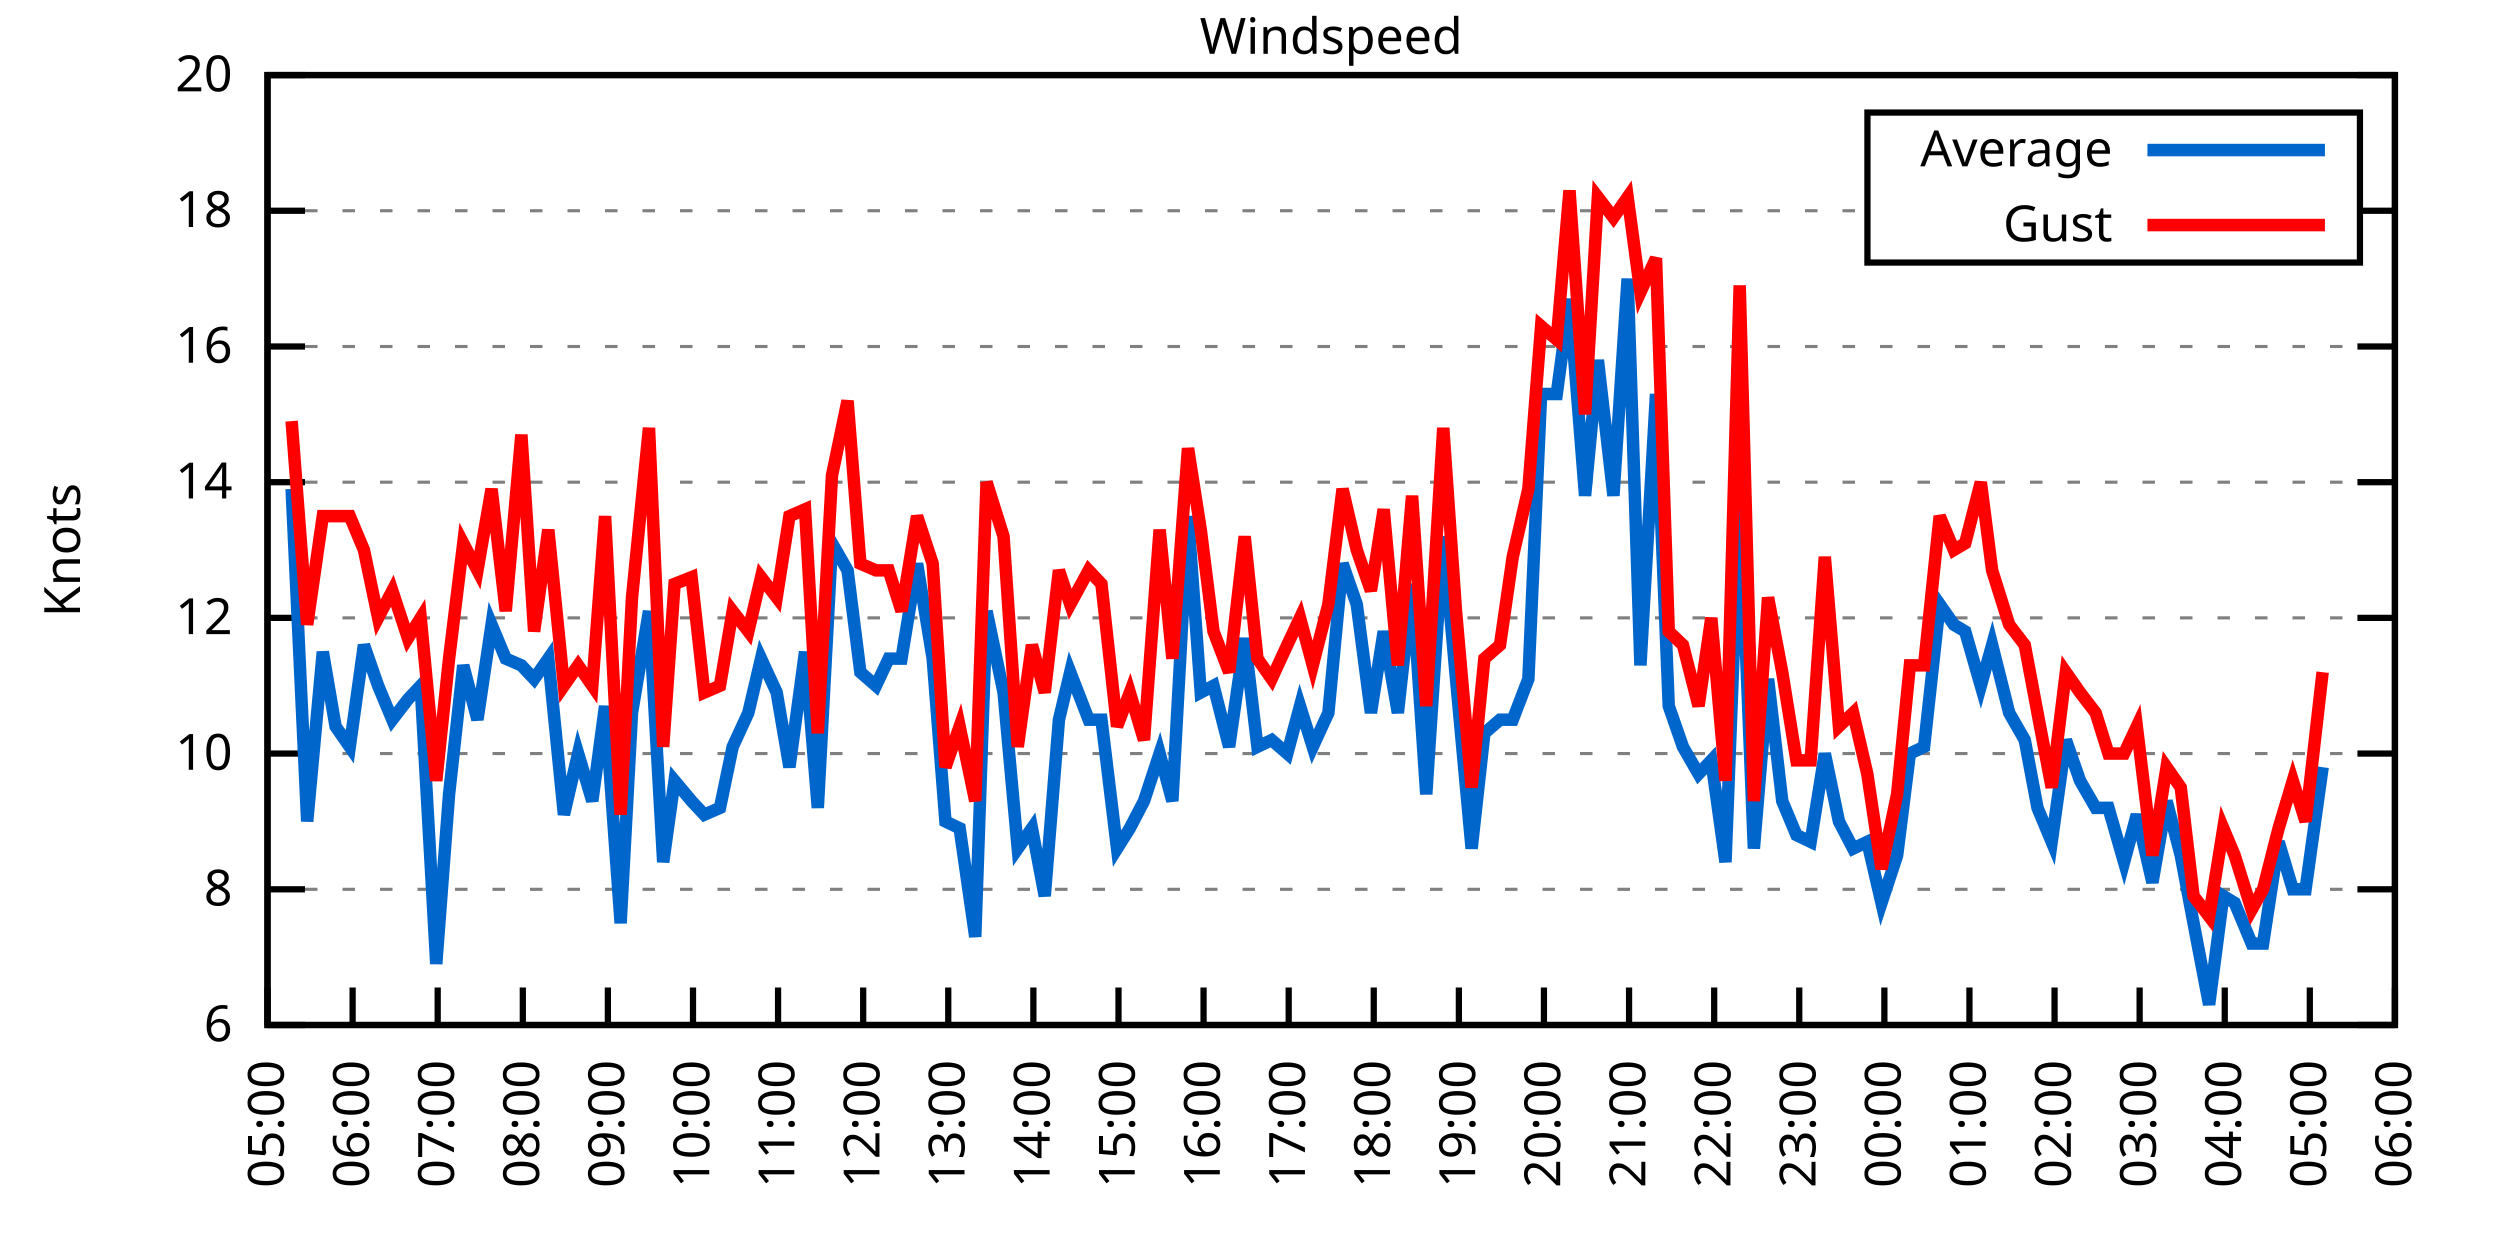
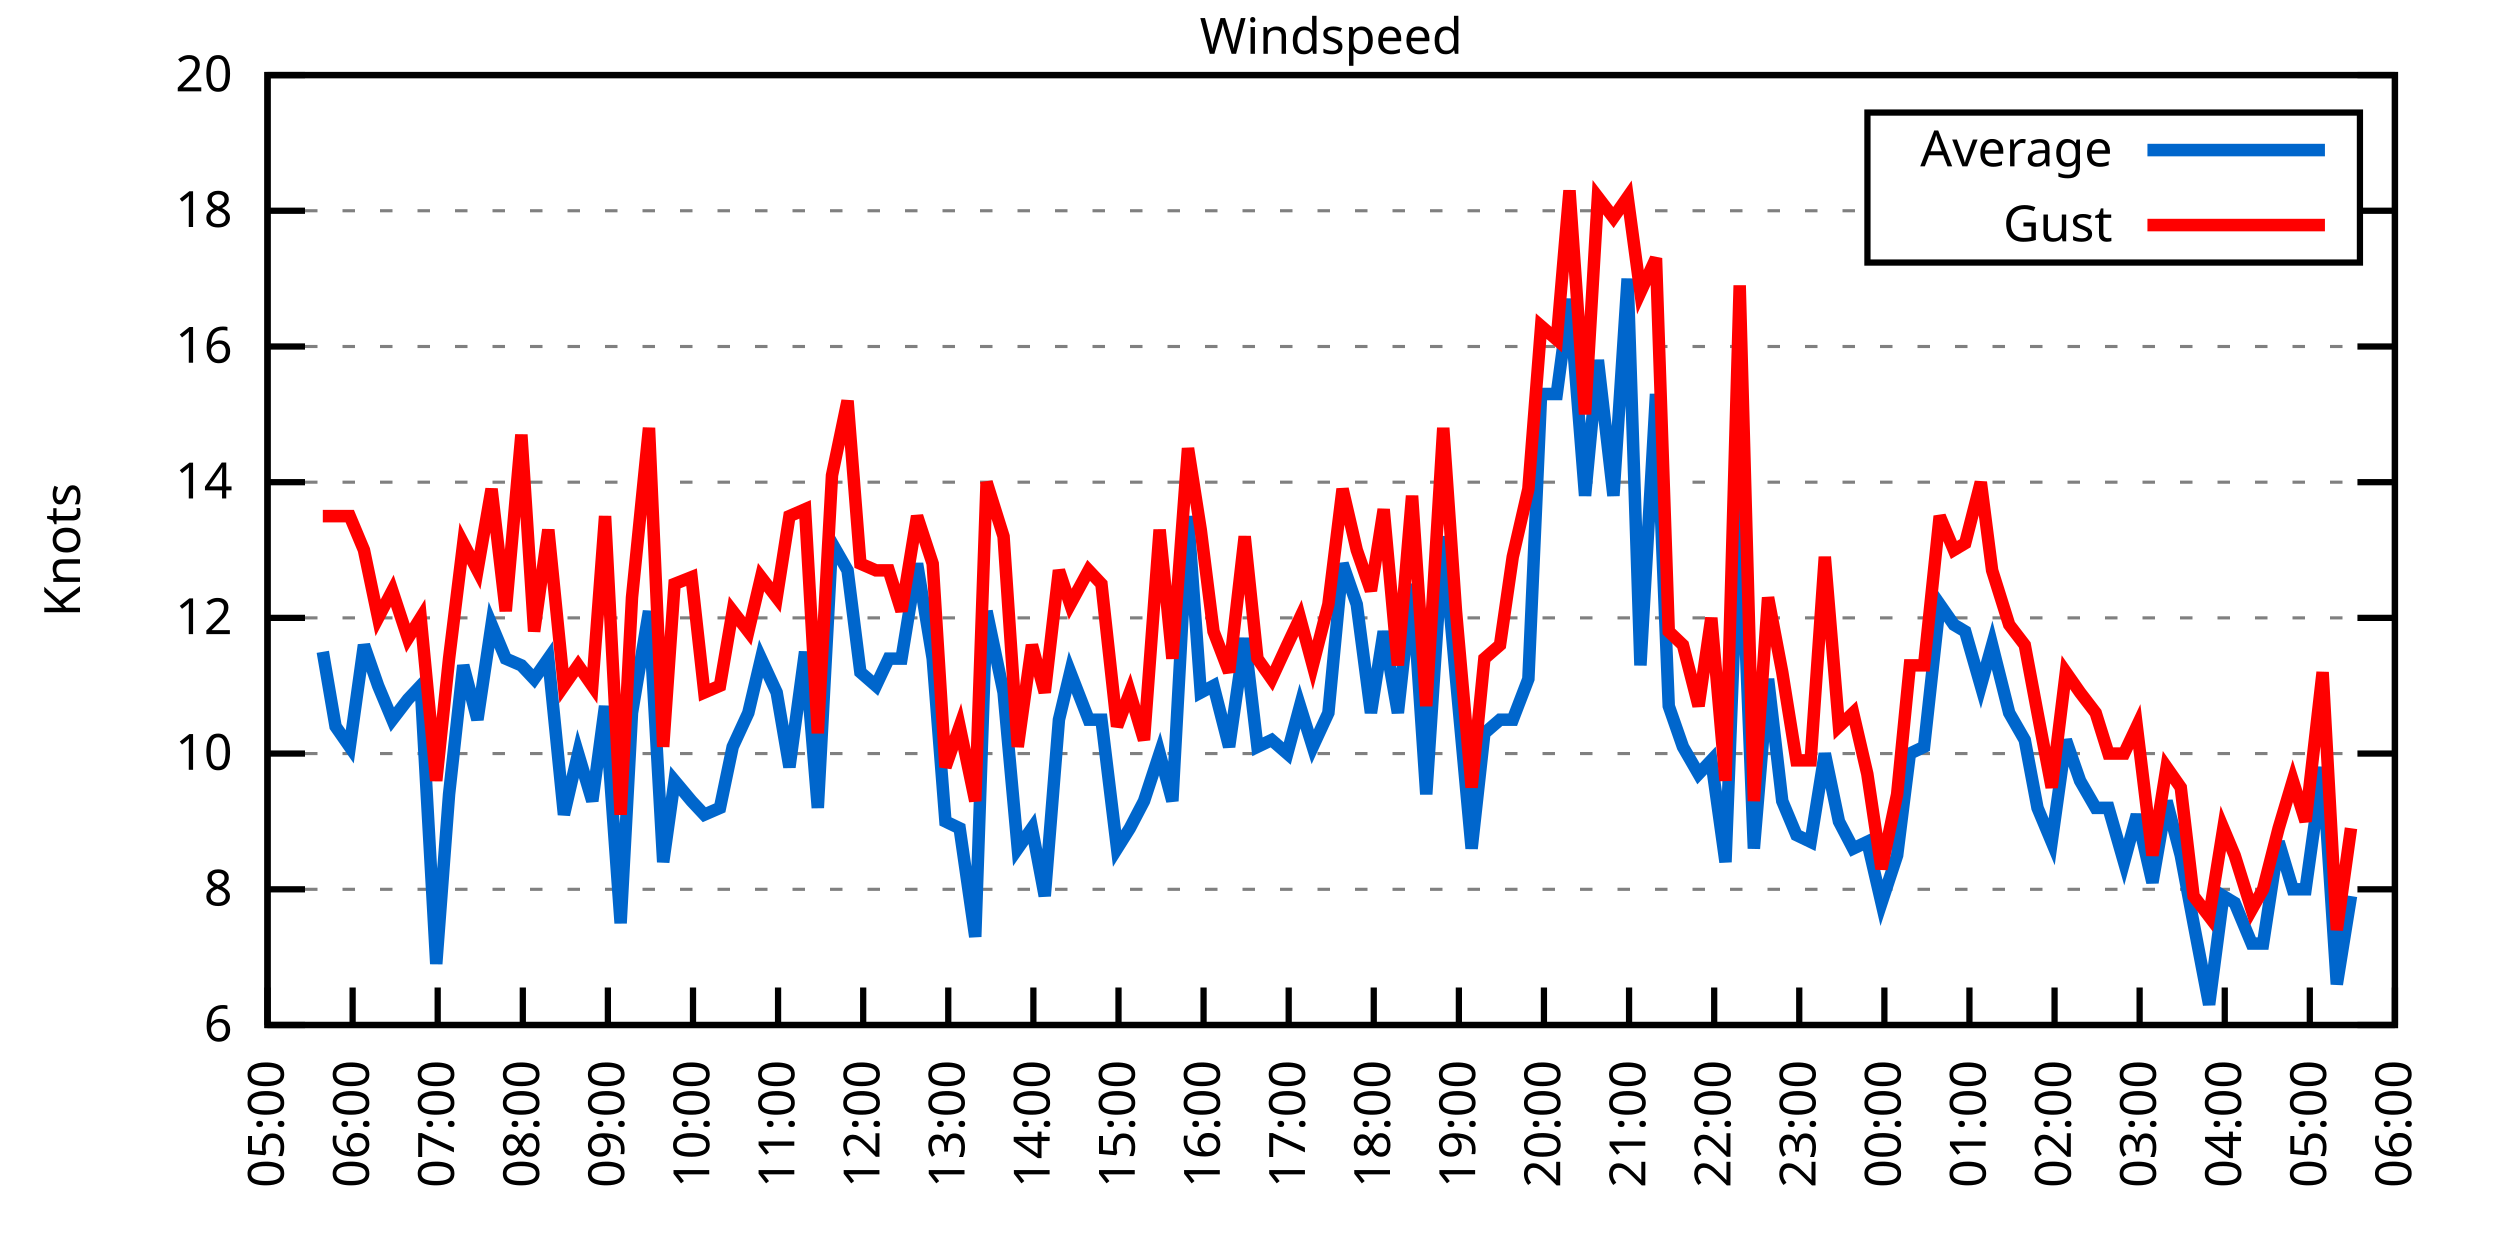
<svg xmlns="http://www.w3.org/2000/svg" xmlns:xlink="http://www.w3.org/1999/xlink" width="400" height="200" viewBox="0 0 400 200">
  <g id="gnuplot_canvas">
    <rect x="0" y="0" width="400" height="200" fill="none" />
    <defs>
      <circle id="gpDot" r="0.5" stroke-width="0.5" stroke="currentColor" />
      <path id="gpPt0" stroke-width="0.333" stroke="currentColor" d="M-1,0 h2 M0,-1 v2" />
      <path id="gpPt1" stroke-width="0.333" stroke="currentColor" d="M-1,-1 L1,1 M1,-1 L-1,1" />
      <path id="gpPt2" stroke-width="0.333" stroke="currentColor" d="M-1,0 L1,0 M0,-1 L0,1 M-1,-1 L1,1 M-1,1 L1,-1" />
      <rect id="gpPt3" stroke-width="0.333" stroke="currentColor" x="-1" y="-1" width="2" height="2" />
      <rect id="gpPt4" stroke-width="0.333" stroke="currentColor" fill="currentColor" x="-1" y="-1" width="2" height="2" />
      <circle id="gpPt5" stroke-width="0.333" stroke="currentColor" cx="0" cy="0" r="1" />
      <use xlink:href="#gpPt5" id="gpPt6" fill="currentColor" stroke="none" />
      <path id="gpPt7" stroke-width="0.333" stroke="currentColor" d="M0,-1.33 L-1.33,0.67 L1.33,0.67 z" />
      <use xlink:href="#gpPt7" id="gpPt8" fill="currentColor" stroke="none" />
      <use xlink:href="#gpPt7" id="gpPt9" stroke="currentColor" transform="rotate(180)" />
      <use xlink:href="#gpPt9" id="gpPt10" fill="currentColor" stroke="none" />
      <use xlink:href="#gpPt3" id="gpPt11" stroke="currentColor" transform="rotate(45)" />
      <use xlink:href="#gpPt11" id="gpPt12" fill="currentColor" stroke="none" />
      <path id="gpPt13" stroke-width="0.333" stroke="currentColor" d="M0,1.330 L1.265,0.411 L0.782,-1.067 L-0.782,-1.076 L-1.265,0.411 z" />
      <use xlink:href="#gpPt13" id="gpPt14" fill="currentColor" stroke="none" />
      <filter id="textbox" filterUnits="objectBoundingBox" x="0" y="0" height="1" width="1">
        <feFlood flood-color="white" flood-opacity="1" result="bgnd" />
        <feComposite in="SourceGraphic" in2="bgnd" operator="atop" />
      </filter>
      <filter id="greybox" filterUnits="objectBoundingBox" x="0" y="0" height="1" width="1">
        <feFlood flood-color="lightgrey" flood-opacity="1" result="grey" />
        <feComposite in="SourceGraphic" in2="grey" operator="atop" />
      </filter>
    </defs>
    <g fill="none" color="white" stroke="currentColor" stroke-width="1.00" stroke-linecap="butt" stroke-linejoin="miter">
</g>
    <g fill="none" color="black" stroke="currentColor" stroke-width="1.00" stroke-linecap="butt" stroke-linejoin="miter">
      <g stroke="none" shape-rendering="crispEdges">
        <polygon fill="rgb(255, 255, 255)" points="42.80,164.00 383.18,164.00 383.18,12.02 42.80,12.02 " />
      </g>
    </g>
    <g fill="none" color="black" stroke="currentColor" stroke-width="1.00" stroke-linecap="butt" stroke-linejoin="miter">
</g>
    <g fill="none" color="black" stroke="black" stroke-width="0.50" stroke-linecap="butt" stroke-linejoin="miter">
</g>
    <g fill="none" color="gray" stroke="currentColor" stroke-width="0.50" stroke-linecap="butt" stroke-linejoin="miter">
      <path stroke="gray" stroke-dasharray="2,4" class="gridline" d="M42.80,164.00 L383.19,164.00  " />
    </g>
    <g fill="none" color="gray" stroke="gray" stroke-width="1.00" stroke-linecap="butt" stroke-linejoin="miter">
</g>
    <g fill="none" color="black" stroke="currentColor" stroke-width="1.00" stroke-linecap="butt" stroke-linejoin="miter">
      <path stroke="black" d="M42.80,164.00 L48.80,164.00 M383.19,164.00 L377.19,164.00  " />
      <g transform="translate(37.20,166.60)" stroke="none" fill="black" font-family="Sans" font-size="8.00" text-anchor="end">
        <text>
          <tspan font-family="Sans"> 6</tspan>
        </text>
      </g>
    </g>
    <g fill="none" color="black" stroke="currentColor" stroke-width="1.00" stroke-linecap="butt" stroke-linejoin="miter">
</g>
    <g fill="none" color="black" stroke="black" stroke-width="0.50" stroke-linecap="butt" stroke-linejoin="miter">
</g>
    <g fill="none" color="gray" stroke="currentColor" stroke-width="0.50" stroke-linecap="butt" stroke-linejoin="miter">
      <path stroke="gray" stroke-dasharray="2,4" class="gridline" d="M42.80,142.29 L383.19,142.29  " />
    </g>
    <g fill="none" color="gray" stroke="gray" stroke-width="1.00" stroke-linecap="butt" stroke-linejoin="miter">
</g>
    <g fill="none" color="black" stroke="currentColor" stroke-width="1.00" stroke-linecap="butt" stroke-linejoin="miter">
      <path stroke="black" d="M42.80,142.29 L48.80,142.29 M383.19,142.29 L377.19,142.29  " />
      <g transform="translate(37.20,144.89)" stroke="none" fill="black" font-family="Sans" font-size="8.00" text-anchor="end">
        <text>
          <tspan font-family="Sans"> 8</tspan>
        </text>
      </g>
    </g>
    <g fill="none" color="black" stroke="currentColor" stroke-width="1.00" stroke-linecap="butt" stroke-linejoin="miter">
</g>
    <g fill="none" color="black" stroke="black" stroke-width="0.50" stroke-linecap="butt" stroke-linejoin="miter">
</g>
    <g fill="none" color="gray" stroke="currentColor" stroke-width="0.50" stroke-linecap="butt" stroke-linejoin="miter">
      <path stroke="gray" stroke-dasharray="2,4" class="gridline" d="M42.80,120.57 L383.19,120.57  " />
    </g>
    <g fill="none" color="gray" stroke="gray" stroke-width="1.00" stroke-linecap="butt" stroke-linejoin="miter">
</g>
    <g fill="none" color="black" stroke="currentColor" stroke-width="1.00" stroke-linecap="butt" stroke-linejoin="miter">
      <path stroke="black" d="M42.80,120.57 L48.80,120.57 M383.19,120.57 L377.19,120.57  " />
      <g transform="translate(37.20,123.17)" stroke="none" fill="black" font-family="Sans" font-size="8.00" text-anchor="end">
        <text>
          <tspan font-family="Sans"> 10</tspan>
        </text>
      </g>
    </g>
    <g fill="none" color="black" stroke="currentColor" stroke-width="1.00" stroke-linecap="butt" stroke-linejoin="miter">
</g>
    <g fill="none" color="black" stroke="black" stroke-width="0.50" stroke-linecap="butt" stroke-linejoin="miter">
</g>
    <g fill="none" color="gray" stroke="currentColor" stroke-width="0.50" stroke-linecap="butt" stroke-linejoin="miter">
      <path stroke="gray" stroke-dasharray="2,4" class="gridline" d="M42.80,98.86 L383.19,98.86  " />
    </g>
    <g fill="none" color="gray" stroke="gray" stroke-width="1.00" stroke-linecap="butt" stroke-linejoin="miter">
</g>
    <g fill="none" color="black" stroke="currentColor" stroke-width="1.00" stroke-linecap="butt" stroke-linejoin="miter">
      <path stroke="black" d="M42.80,98.86 L48.80,98.86 M383.19,98.86 L377.19,98.86  " />
      <g transform="translate(37.20,101.46)" stroke="none" fill="black" font-family="Sans" font-size="8.00" text-anchor="end">
        <text>
          <tspan font-family="Sans"> 12</tspan>
        </text>
      </g>
    </g>
    <g fill="none" color="black" stroke="currentColor" stroke-width="1.00" stroke-linecap="butt" stroke-linejoin="miter">
</g>
    <g fill="none" color="black" stroke="black" stroke-width="0.50" stroke-linecap="butt" stroke-linejoin="miter">
</g>
    <g fill="none" color="gray" stroke="currentColor" stroke-width="0.50" stroke-linecap="butt" stroke-linejoin="miter">
      <path stroke="gray" stroke-dasharray="2,4" class="gridline" d="M42.80,77.15 L383.19,77.15  " />
    </g>
    <g fill="none" color="gray" stroke="gray" stroke-width="1.00" stroke-linecap="butt" stroke-linejoin="miter">
</g>
    <g fill="none" color="black" stroke="currentColor" stroke-width="1.00" stroke-linecap="butt" stroke-linejoin="miter">
      <path stroke="black" d="M42.80,77.15 L48.80,77.15 M383.19,77.15 L377.19,77.15  " />
      <g transform="translate(37.20,79.75)" stroke="none" fill="black" font-family="Sans" font-size="8.00" text-anchor="end">
        <text>
          <tspan font-family="Sans"> 14</tspan>
        </text>
      </g>
    </g>
    <g fill="none" color="black" stroke="currentColor" stroke-width="1.00" stroke-linecap="butt" stroke-linejoin="miter">
</g>
    <g fill="none" color="black" stroke="black" stroke-width="0.50" stroke-linecap="butt" stroke-linejoin="miter">
</g>
    <g fill="none" color="gray" stroke="currentColor" stroke-width="0.50" stroke-linecap="butt" stroke-linejoin="miter">
      <path stroke="gray" stroke-dasharray="2,4" class="gridline" d="M42.80,55.44 L383.19,55.44  " />
    </g>
    <g fill="none" color="gray" stroke="gray" stroke-width="1.00" stroke-linecap="butt" stroke-linejoin="miter">
</g>
    <g fill="none" color="black" stroke="currentColor" stroke-width="1.00" stroke-linecap="butt" stroke-linejoin="miter">
      <path stroke="black" d="M42.80,55.44 L48.80,55.44 M383.19,55.44 L377.19,55.44  " />
      <g transform="translate(37.20,58.04)" stroke="none" fill="black" font-family="Sans" font-size="8.00" text-anchor="end">
        <text>
          <tspan font-family="Sans"> 16</tspan>
        </text>
      </g>
    </g>
    <g fill="none" color="black" stroke="currentColor" stroke-width="1.00" stroke-linecap="butt" stroke-linejoin="miter">
</g>
    <g fill="none" color="black" stroke="black" stroke-width="0.50" stroke-linecap="butt" stroke-linejoin="miter">
</g>
    <g fill="none" color="gray" stroke="currentColor" stroke-width="0.50" stroke-linecap="butt" stroke-linejoin="miter">
      <path stroke="gray" stroke-dasharray="2,4" class="gridline" d="M42.80,33.72 L298.79,33.72 M377.59,33.72 L383.19,33.72  " />
    </g>
    <g fill="none" color="gray" stroke="gray" stroke-width="1.00" stroke-linecap="butt" stroke-linejoin="miter">
</g>
    <g fill="none" color="black" stroke="currentColor" stroke-width="1.00" stroke-linecap="butt" stroke-linejoin="miter">
      <path stroke="black" d="M42.80,33.72 L48.80,33.72 M383.19,33.72 L377.19,33.72  " />
      <g transform="translate(37.20,36.32)" stroke="none" fill="black" font-family="Sans" font-size="8.00" text-anchor="end">
        <text>
          <tspan font-family="Sans"> 18</tspan>
        </text>
      </g>
    </g>
    <g fill="none" color="black" stroke="currentColor" stroke-width="1.00" stroke-linecap="butt" stroke-linejoin="miter">
</g>
    <g fill="none" color="black" stroke="black" stroke-width="0.50" stroke-linecap="butt" stroke-linejoin="miter">
</g>
    <g fill="none" color="gray" stroke="currentColor" stroke-width="0.50" stroke-linecap="butt" stroke-linejoin="miter">
      <path stroke="gray" stroke-dasharray="2,4" class="gridline" d="M42.80,12.01 L383.19,12.01  " />
    </g>
    <g fill="none" color="gray" stroke="gray" stroke-width="1.00" stroke-linecap="butt" stroke-linejoin="miter">
</g>
    <g fill="none" color="black" stroke="currentColor" stroke-width="1.00" stroke-linecap="butt" stroke-linejoin="miter">
      <path stroke="black" d="M42.80,12.01 L48.80,12.01 M383.19,12.01 L377.19,12.01  " />
      <g transform="translate(37.20,14.61)" stroke="none" fill="black" font-family="Sans" font-size="8.00" text-anchor="end">
        <text>
          <tspan font-family="Sans"> 20</tspan>
        </text>
      </g>
    </g>
    <g fill="none" color="black" stroke="currentColor" stroke-width="1.00" stroke-linecap="butt" stroke-linejoin="miter">
      <path stroke="black" d="M42.80,164.00 L42.80,158.00  " />
      <g transform="translate(45.40,169.60) rotate(270.00)" stroke="none" fill="black" font-family="Sans" font-size="8.00" text-anchor="end">
        <text>
          <tspan font-family="Sans">05:00</tspan>
        </text>
      </g>
    </g>
    <g fill="none" color="black" stroke="currentColor" stroke-width="1.00" stroke-linecap="butt" stroke-linejoin="miter">
      <path stroke="black" d="M56.42,164.00 L56.42,158.00  " />
      <g transform="translate(59.02,169.60) rotate(270.00)" stroke="none" fill="black" font-family="Sans" font-size="8.00" text-anchor="end">
        <text>
          <tspan font-family="Sans">06:00</tspan>
        </text>
      </g>
    </g>
    <g fill="none" color="black" stroke="currentColor" stroke-width="1.00" stroke-linecap="butt" stroke-linejoin="miter">
      <path stroke="black" d="M70.03,164.00 L70.03,158.00  " />
      <g transform="translate(72.63,169.60) rotate(270.00)" stroke="none" fill="black" font-family="Sans" font-size="8.00" text-anchor="end">
        <text>
          <tspan font-family="Sans">07:00</tspan>
        </text>
      </g>
    </g>
    <g fill="none" color="black" stroke="currentColor" stroke-width="1.00" stroke-linecap="butt" stroke-linejoin="miter">
      <path stroke="black" d="M83.65,164.00 L83.65,158.00  " />
      <g transform="translate(86.25,169.60) rotate(270.00)" stroke="none" fill="black" font-family="Sans" font-size="8.00" text-anchor="end">
        <text>
          <tspan font-family="Sans">08:00</tspan>
        </text>
      </g>
    </g>
    <g fill="none" color="black" stroke="currentColor" stroke-width="1.00" stroke-linecap="butt" stroke-linejoin="miter">
      <path stroke="black" d="M97.26,164.00 L97.26,158.00  " />
      <g transform="translate(99.86,169.60) rotate(270.00)" stroke="none" fill="black" font-family="Sans" font-size="8.00" text-anchor="end">
        <text>
          <tspan font-family="Sans">09:00</tspan>
        </text>
      </g>
    </g>
    <g fill="none" color="black" stroke="currentColor" stroke-width="1.00" stroke-linecap="butt" stroke-linejoin="miter">
      <path stroke="black" d="M110.88,164.00 L110.88,158.00  " />
      <g transform="translate(113.48,169.60) rotate(270.00)" stroke="none" fill="black" font-family="Sans" font-size="8.00" text-anchor="end">
        <text>
          <tspan font-family="Sans">10:00</tspan>
        </text>
      </g>
    </g>
    <g fill="none" color="black" stroke="currentColor" stroke-width="1.00" stroke-linecap="butt" stroke-linejoin="miter">
      <path stroke="black" d="M124.49,164.00 L124.49,158.00  " />
      <g transform="translate(127.09,169.60) rotate(270.00)" stroke="none" fill="black" font-family="Sans" font-size="8.00" text-anchor="end">
        <text>
          <tspan font-family="Sans">11:00</tspan>
        </text>
      </g>
    </g>
    <g fill="none" color="black" stroke="currentColor" stroke-width="1.00" stroke-linecap="butt" stroke-linejoin="miter">
      <path stroke="black" d="M138.11,164.00 L138.11,158.00  " />
      <g transform="translate(140.71,169.60) rotate(270.00)" stroke="none" fill="black" font-family="Sans" font-size="8.00" text-anchor="end">
        <text>
          <tspan font-family="Sans">12:00</tspan>
        </text>
      </g>
    </g>
    <g fill="none" color="black" stroke="currentColor" stroke-width="1.00" stroke-linecap="butt" stroke-linejoin="miter">
      <path stroke="black" d="M151.72,164.00 L151.72,158.00  " />
      <g transform="translate(154.32,169.60) rotate(270.00)" stroke="none" fill="black" font-family="Sans" font-size="8.00" text-anchor="end">
        <text>
          <tspan font-family="Sans">13:00</tspan>
        </text>
      </g>
    </g>
    <g fill="none" color="black" stroke="currentColor" stroke-width="1.00" stroke-linecap="butt" stroke-linejoin="miter">
      <path stroke="black" d="M165.34,164.00 L165.34,158.00  " />
      <g transform="translate(167.94,169.60) rotate(270.00)" stroke="none" fill="black" font-family="Sans" font-size="8.00" text-anchor="end">
        <text>
          <tspan font-family="Sans">14:00</tspan>
        </text>
      </g>
    </g>
    <g fill="none" color="black" stroke="currentColor" stroke-width="1.00" stroke-linecap="butt" stroke-linejoin="miter">
      <path stroke="black" d="M178.96,164.00 L178.96,158.00  " />
      <g transform="translate(181.56,169.60) rotate(270.00)" stroke="none" fill="black" font-family="Sans" font-size="8.00" text-anchor="end">
        <text>
          <tspan font-family="Sans">15:00</tspan>
        </text>
      </g>
    </g>
    <g fill="none" color="black" stroke="currentColor" stroke-width="1.00" stroke-linecap="butt" stroke-linejoin="miter">
      <path stroke="black" d="M192.57,164.00 L192.57,158.00  " />
      <g transform="translate(195.17,169.60) rotate(270.00)" stroke="none" fill="black" font-family="Sans" font-size="8.00" text-anchor="end">
        <text>
          <tspan font-family="Sans">16:00</tspan>
        </text>
      </g>
    </g>
    <g fill="none" color="black" stroke="currentColor" stroke-width="1.00" stroke-linecap="butt" stroke-linejoin="miter">
      <path stroke="black" d="M206.19,164.00 L206.19,158.00  " />
      <g transform="translate(208.79,169.60) rotate(270.00)" stroke="none" fill="black" font-family="Sans" font-size="8.00" text-anchor="end">
        <text>
          <tspan font-family="Sans">17:00</tspan>
        </text>
      </g>
    </g>
    <g fill="none" color="black" stroke="currentColor" stroke-width="1.00" stroke-linecap="butt" stroke-linejoin="miter">
      <path stroke="black" d="M219.80,164.00 L219.80,158.00  " />
      <g transform="translate(222.40,169.60) rotate(270.00)" stroke="none" fill="black" font-family="Sans" font-size="8.00" text-anchor="end">
        <text>
          <tspan font-family="Sans">18:00</tspan>
        </text>
      </g>
    </g>
    <g fill="none" color="black" stroke="currentColor" stroke-width="1.00" stroke-linecap="butt" stroke-linejoin="miter">
      <path stroke="black" d="M233.42,164.00 L233.42,158.00  " />
      <g transform="translate(236.02,169.60) rotate(270.00)" stroke="none" fill="black" font-family="Sans" font-size="8.00" text-anchor="end">
        <text>
          <tspan font-family="Sans">19:00</tspan>
        </text>
      </g>
    </g>
    <g fill="none" color="black" stroke="currentColor" stroke-width="1.00" stroke-linecap="butt" stroke-linejoin="miter">
      <path stroke="black" d="M247.03,164.00 L247.03,158.00  " />
      <g transform="translate(249.63,169.60) rotate(270.00)" stroke="none" fill="black" font-family="Sans" font-size="8.00" text-anchor="end">
        <text>
          <tspan font-family="Sans">20:00</tspan>
        </text>
      </g>
    </g>
    <g fill="none" color="black" stroke="currentColor" stroke-width="1.00" stroke-linecap="butt" stroke-linejoin="miter">
      <path stroke="black" d="M260.65,164.00 L260.65,158.00  " />
      <g transform="translate(263.25,169.60) rotate(270.00)" stroke="none" fill="black" font-family="Sans" font-size="8.00" text-anchor="end">
        <text>
          <tspan font-family="Sans">21:00</tspan>
        </text>
      </g>
    </g>
    <g fill="none" color="black" stroke="currentColor" stroke-width="1.00" stroke-linecap="butt" stroke-linejoin="miter">
      <path stroke="black" d="M274.27,164.00 L274.27,158.00  " />
      <g transform="translate(276.87,169.60) rotate(270.00)" stroke="none" fill="black" font-family="Sans" font-size="8.00" text-anchor="end">
        <text>
          <tspan font-family="Sans">22:00</tspan>
        </text>
      </g>
    </g>
    <g fill="none" color="black" stroke="currentColor" stroke-width="1.00" stroke-linecap="butt" stroke-linejoin="miter">
      <path stroke="black" d="M287.88,164.00 L287.88,158.00  " />
      <g transform="translate(290.48,169.60) rotate(270.00)" stroke="none" fill="black" font-family="Sans" font-size="8.00" text-anchor="end">
        <text>
          <tspan font-family="Sans">23:00</tspan>
        </text>
      </g>
    </g>
    <g fill="none" color="black" stroke="currentColor" stroke-width="1.00" stroke-linecap="butt" stroke-linejoin="miter">
      <path stroke="black" d="M301.50,164.00 L301.50,158.00  " />
      <g transform="translate(304.10,169.60) rotate(270.00)" stroke="none" fill="black" font-family="Sans" font-size="8.00" text-anchor="end">
        <text>
          <tspan font-family="Sans">00:00</tspan>
        </text>
      </g>
    </g>
    <g fill="none" color="black" stroke="currentColor" stroke-width="1.00" stroke-linecap="butt" stroke-linejoin="miter">
      <path stroke="black" d="M315.11,164.00 L315.11,158.00  " />
      <g transform="translate(317.71,169.60) rotate(270.00)" stroke="none" fill="black" font-family="Sans" font-size="8.00" text-anchor="end">
        <text>
          <tspan font-family="Sans">01:00</tspan>
        </text>
      </g>
    </g>
    <g fill="none" color="black" stroke="currentColor" stroke-width="1.00" stroke-linecap="butt" stroke-linejoin="miter">
      <path stroke="black" d="M328.73,164.00 L328.73,158.00  " />
      <g transform="translate(331.33,169.60) rotate(270.00)" stroke="none" fill="black" font-family="Sans" font-size="8.00" text-anchor="end">
        <text>
          <tspan font-family="Sans">02:00</tspan>
        </text>
      </g>
    </g>
    <g fill="none" color="black" stroke="currentColor" stroke-width="1.00" stroke-linecap="butt" stroke-linejoin="miter">
      <path stroke="black" d="M342.34,164.00 L342.34,158.00  " />
      <g transform="translate(344.94,169.60) rotate(270.00)" stroke="none" fill="black" font-family="Sans" font-size="8.00" text-anchor="end">
        <text>
          <tspan font-family="Sans">03:00</tspan>
        </text>
      </g>
    </g>
    <g fill="none" color="black" stroke="currentColor" stroke-width="1.00" stroke-linecap="butt" stroke-linejoin="miter">
      <path stroke="black" d="M355.96,164.00 L355.96,158.00  " />
      <g transform="translate(358.56,169.60) rotate(270.00)" stroke="none" fill="black" font-family="Sans" font-size="8.00" text-anchor="end">
        <text>
          <tspan font-family="Sans">04:00</tspan>
        </text>
      </g>
    </g>
    <g fill="none" color="black" stroke="currentColor" stroke-width="1.00" stroke-linecap="butt" stroke-linejoin="miter">
      <path stroke="black" d="M369.57,164.00 L369.57,158.00  " />
      <g transform="translate(372.17,169.60) rotate(270.00)" stroke="none" fill="black" font-family="Sans" font-size="8.00" text-anchor="end">
        <text>
          <tspan font-family="Sans">05:00</tspan>
        </text>
      </g>
    </g>
    <g fill="none" color="black" stroke="currentColor" stroke-width="1.00" stroke-linecap="butt" stroke-linejoin="miter">
      <path stroke="black" d="M383.19,164.00 L383.19,158.00  " />
      <g transform="translate(385.79,169.60) rotate(270.00)" stroke="none" fill="black" font-family="Sans" font-size="8.00" text-anchor="end">
        <text>
          <tspan font-family="Sans">06:00</tspan>
        </text>
      </g>
    </g>
    <g fill="none" color="black" stroke="currentColor" stroke-width="1.00" stroke-linecap="butt" stroke-linejoin="miter">
</g>
    <g fill="none" color="black" stroke="currentColor" stroke-width="1.00" stroke-linecap="butt" stroke-linejoin="miter">
      <path stroke="black" d="M42.80,12.01 L42.80,164.00 L383.19,164.00 L383.19,12.01 L42.80,12.01 Z  " />
    </g>
    <g fill="none" color="black" stroke="currentColor" stroke-width="1.00" stroke-linecap="butt" stroke-linejoin="miter">
</g>
    <g fill="none" color="black" stroke="currentColor" stroke-width="1.00" stroke-linecap="butt" stroke-linejoin="miter">
      <path stroke="black" d="M298.79,42.01 L298.79,18.01 L377.59,18.01 L377.59,42.01 L298.79,42.01 Z  " />
    </g>
    <g id="Windspeed_plot_1">
      <g fill="none" color="white" stroke="black" stroke-width="2.00" stroke-linecap="butt" stroke-linejoin="miter">
</g>
      <g fill="none" color="black" stroke="currentColor" stroke-width="2.00" stroke-linecap="butt" stroke-linejoin="miter">
        <g transform="translate(337.99,26.61)" stroke="none" fill="black" font-family="Sans" font-size="8.00" text-anchor="end">
          <text>
            <tspan font-family="Sans">Average</tspan>
          </text>
        </g>
      </g>
      <g fill="none" color="black" stroke="currentColor" stroke-width="2.00" stroke-linecap="butt" stroke-linejoin="miter">
-         <path stroke="rgb(  0, 102, 204)" d="M343.59,24.01 L371.99,24.01 M46.66,78.23 L49.15,131.43 L51.65,104.29 L53.69,116.23 L55.96,119.49 L58.23,103.20   L60.50,109.72 L62.77,115.15 L65.27,111.89 L67.31,109.72 L69.80,154.23 L71.85,127.09 L74.12,106.46 L76.39,115.15   L78.65,99.95 L80.92,105.38 L83.42,106.46 L85.46,108.63 L87.73,105.38 L90.23,130.35 L92.50,120.57 L94.77,128.17   L96.81,112.97 L99.30,147.72 L101.12,114.06 L103.84,97.78 L106.11,137.94 L107.93,124.92 L110.65,128.17 L112.69,130.35   L115.19,129.26 L117.23,119.49 L119.73,114.06 L121.77,105.38 L124.27,110.80 L126.31,122.75 L128.81,104.29 L130.85,129.26   L133.12,86.92 L135.61,91.26 L137.66,107.55 L140.15,109.72 L142.19,105.38 L144.24,105.38 L146.73,90.18 L149.23,105.38   L151.27,131.43 L153.54,132.52 L156.04,149.89 L157.85,97.78 L160.57,110.80 L162.84,135.77 L165.11,132.52 L167.16,143.37   L169.43,115.15 L171.24,107.55 L174.19,115.15 L176.23,115.15 L178.73,135.77 L180.77,132.52 L183.04,128.17 L185.54,120.57   L187.58,128.17 L190.08,82.58 L192.12,110.80 L194.16,109.72 L196.66,119.49 L199.15,102.12 L201.19,119.49 L203.46,118.40   L205.96,120.57 L208.00,112.97 L210.04,119.49 L212.54,114.06 L214.81,90.18 L217.08,96.69 L219.35,114.06 L221.39,101.03   L223.66,114.06 L225.93,93.43 L228.20,127.09 L230.92,85.83 L232.96,108.63 L235.46,135.77 L237.50,117.32 L240.00,115.15   L242.04,115.15 L244.54,108.63 L246.58,63.04 L249.08,63.04 L251.12,47.84 L253.61,79.32 L255.66,57.61 L258.15,79.32   L260.42,44.58 L262.47,106.46 L264.96,63.04 L267.00,112.97 L269.27,119.49 L271.77,123.83 L273.81,121.66 L276.08,137.94   L278.35,79.32 L280.62,135.77 L282.89,108.63 L285.16,128.17 L287.43,133.60 L289.70,134.69 L291.97,120.57 L294.23,131.43   L296.50,135.77 L298.77,134.69 L301.04,144.46 L303.54,136.86 L305.58,120.57 L307.85,119.49 L310.35,96.69 L312.62,99.95   L314.43,101.03 L316.93,109.72 L318.74,103.20 L321.47,114.06 L323.96,118.40 L326.00,129.26 L328.27,134.69 L330.54,118.40   L332.81,124.92 L335.31,129.26 L337.35,129.26 L339.85,137.94 L341.89,130.35 L344.39,141.20 L346.65,128.17 L348.92,136.86   L350.97,147.72 L353.46,160.74 L355.73,143.37 L357.55,144.46 L360.27,150.97 L362.09,150.97 L364.58,134.69 L366.85,142.29   L368.89,142.29 L371.62,122.75  " />
+         <path stroke="rgb(  0, 102, 204)" d="M343.59,24.01 L371.99,24.01 M51.65,104.29 L53.69,116.23 L55.96,119.49 L58.23,103.20 L60.50,109.72 L62.77,115.15   L65.27,111.89 L67.31,109.72 L69.80,154.23 L71.85,127.09 L74.12,106.46 L76.39,115.15 L78.65,99.95 L80.92,105.38   L83.42,106.46 L85.46,108.63 L87.73,105.38 L90.23,130.35 L92.50,120.57 L94.77,128.17 L96.81,112.97 L99.30,147.72   L101.12,114.06 L103.84,97.78 L106.11,137.94 L107.93,124.92 L110.65,128.17 L112.69,130.35 L115.19,129.26 L117.23,119.49   L119.73,114.06 L121.77,105.38 L124.27,110.80 L126.31,122.75 L128.81,104.29 L130.85,129.26 L133.12,86.92 L135.61,91.26   L137.66,107.55 L140.15,109.72 L142.19,105.38 L144.24,105.38 L146.73,90.18 L149.23,105.38 L151.27,131.43 L153.54,132.52   L156.04,149.89 L157.85,97.78 L160.57,110.80 L162.84,135.77 L165.11,132.52 L167.16,143.37 L169.43,115.15 L171.24,107.55   L174.19,115.15 L176.23,115.15 L178.73,135.77 L180.77,132.52 L183.04,128.17 L185.54,120.57 L187.58,128.17 L190.08,82.58   L192.12,110.80 L194.16,109.72 L196.66,119.49 L199.15,102.12 L201.19,119.49 L203.46,118.40 L205.96,120.57 L208.00,112.97   L210.04,119.49 L212.54,114.06 L214.81,90.18 L217.08,96.69 L219.35,114.06 L221.39,101.03 L223.66,114.06 L225.93,93.43   L228.20,127.09 L230.92,85.83 L232.96,108.63 L235.46,135.77 L237.50,117.32 L240.00,115.15 L242.04,115.15 L244.54,108.63   L246.58,63.04 L249.08,63.04 L251.12,47.84 L253.61,79.32 L255.66,57.61 L258.15,79.32 L260.42,44.58 L262.47,106.46   L264.96,63.04 L267.00,112.97 L269.27,119.49 L271.77,123.83 L273.81,121.66 L276.08,137.94 L278.35,79.32 L280.62,135.77   L282.89,108.63 L285.16,128.17 L287.43,133.60 L289.70,134.69 L291.97,120.57 L294.23,131.43 L296.50,135.77 L298.77,134.69   L301.04,144.46 L303.54,136.86 L305.58,120.57 L307.85,119.49 L310.35,96.69 L312.62,99.95 L314.43,101.03 L316.93,109.72   L318.74,103.20 L321.47,114.06 L323.96,118.40 L326.00,129.26 L328.27,134.69 L330.54,118.40 L332.81,124.92 L335.31,129.26   L337.35,129.26 L339.85,137.94 L341.89,130.35 L344.39,141.20 L346.65,128.17 L348.92,136.86 L350.97,147.72 L353.46,160.74   L355.73,143.37 L357.55,144.46 L360.27,150.97 L362.09,150.97 L364.58,134.69 L366.85,142.29 L368.89,142.29 L371.62,122.75   L373.89,157.49 L376.16,143.37  " />
      </g>
    </g>
    <g id="Windspeed_plot_2">
      <g fill="none" color="black" stroke="currentColor" stroke-width="2.00" stroke-linecap="butt" stroke-linejoin="miter">
        <g transform="translate(337.99,38.61)" stroke="none" fill="black" font-family="Sans" font-size="8.00" text-anchor="end">
          <text>
            <tspan font-family="Sans">Gust</tspan>
          </text>
        </g>
      </g>
      <g fill="none" color="black" stroke="currentColor" stroke-width="2.00" stroke-linecap="butt" stroke-linejoin="miter">
-         <path stroke="rgb(255,   0,   0)" d="M343.59,36.01 L371.99,36.01 M46.66,67.38 L49.15,99.95 L51.65,82.58 L53.69,82.58 L55.96,82.58 L58.23,88.00   L60.50,98.86 L62.77,94.52 L65.27,102.12 L67.31,98.86 L69.80,124.92 L71.85,105.38 L74.12,86.92 L76.39,91.26   L78.65,78.23 L80.92,97.78 L83.42,69.55 L85.46,101.03 L87.73,84.75 L90.23,109.72 L92.50,106.46 L94.77,109.72   L96.81,82.58 L99.30,130.35 L101.12,95.60 L103.84,68.46 L106.11,119.49 L107.93,93.43 L110.65,92.35 L112.69,110.80   L115.19,109.72 L117.23,97.78 L119.73,101.03 L121.77,92.35 L124.27,95.60 L126.31,82.58 L128.81,81.49 L130.85,117.32   L133.12,76.06 L135.61,64.12 L137.66,90.18 L140.15,91.26 L142.19,91.26 L144.24,97.78 L146.73,82.58 L149.23,90.18   L151.27,122.75 L153.54,116.23 L156.04,128.17 L157.85,77.15 L160.57,85.83 L162.84,119.49 L165.11,103.20 L167.16,110.80   L169.43,91.26 L171.24,96.69 L174.19,91.26 L176.23,93.43 L178.73,116.23 L180.77,110.80 L183.04,118.40 L185.54,84.75   L187.58,105.38 L190.08,71.72 L192.12,84.75 L194.16,101.03 L196.66,107.55 L199.15,85.83 L201.19,105.38 L203.46,108.63   L205.96,103.20 L208.00,98.86 L210.04,106.46 L212.54,96.69 L214.81,78.23 L217.08,88.00 L219.35,94.52 L221.39,81.49   L223.66,106.46 L225.93,79.32 L228.20,112.97 L230.92,68.46 L232.96,97.78 L235.46,126.00 L237.50,105.38 L240.00,103.20   L242.04,89.09 L244.54,78.23 L246.58,52.18 L249.08,54.35 L251.12,30.47 L253.61,66.29 L255.66,31.55 L258.15,34.81   L260.42,31.55 L262.47,46.75 L264.96,41.32 L267.00,101.03 L269.27,103.20 L271.77,112.97 L273.81,98.86 L276.08,124.92   L278.35,45.66 L280.62,128.17 L282.89,95.60 L285.16,107.55 L287.43,121.66 L289.70,121.66 L291.97,89.09 L294.23,116.23   L296.50,114.06 L298.77,123.83 L301.04,139.03 L303.54,127.09 L305.58,106.46 L307.85,106.46 L310.35,82.58 L312.62,88.00   L314.43,86.92 L316.93,77.15 L318.74,91.26 L321.47,99.95 L323.96,103.20 L326.00,114.06 L328.27,126.00 L330.54,107.55   L332.81,110.80 L335.31,114.06 L337.35,120.57 L339.85,120.57 L341.89,116.23 L344.39,136.86 L346.65,122.75 L348.92,126.00   L350.97,143.37 L353.46,146.63 L355.73,132.52 L357.55,136.86 L360.27,145.54 L362.09,142.29 L364.58,132.52 L366.85,124.92   L368.89,131.43 L371.62,107.55  " />
+         <path stroke="rgb(255,   0,   0)" d="M343.59,36.01 L371.99,36.01 M51.65,82.58 L53.69,82.58 L55.96,82.58 L58.23,88.00 L60.50,98.86 L62.77,94.52   L65.27,102.12 L67.31,98.86 L69.80,124.92 L71.85,105.38 L74.12,86.92 L76.39,91.26 L78.65,78.23 L80.92,97.78   L83.42,69.55 L85.46,101.03 L87.73,84.75 L90.23,109.72 L92.50,106.46 L94.77,109.72 L96.81,82.58 L99.30,130.35   L101.12,95.60 L103.84,68.46 L106.11,119.49 L107.93,93.43 L110.65,92.35 L112.69,110.80 L115.19,109.72 L117.23,97.78   L119.73,101.03 L121.77,92.35 L124.27,95.60 L126.31,82.58 L128.81,81.49 L130.85,117.32 L133.12,76.06 L135.61,64.12   L137.66,90.18 L140.15,91.26 L142.19,91.26 L144.24,97.78 L146.73,82.58 L149.23,90.18 L151.27,122.75 L153.54,116.23   L156.04,128.17 L157.85,77.15 L160.57,85.83 L162.84,119.49 L165.11,103.20 L167.16,110.80 L169.43,91.26 L171.24,96.69   L174.19,91.26 L176.23,93.43 L178.73,116.23 L180.77,110.80 L183.04,118.40 L185.54,84.75 L187.58,105.38 L190.08,71.72   L192.12,84.75 L194.16,101.03 L196.66,107.55 L199.15,85.83 L201.19,105.38 L203.46,108.63 L205.96,103.20 L208.00,98.86   L210.04,106.46 L212.54,96.69 L214.81,78.23 L217.08,88.00 L219.35,94.52 L221.39,81.49 L223.66,106.46 L225.93,79.32   L228.20,112.97 L230.92,68.46 L232.96,97.78 L235.46,126.00 L237.50,105.38 L240.00,103.20 L242.04,89.09 L244.54,78.23   L246.58,52.18 L249.08,54.35 L251.12,30.47 L253.61,66.29 L255.66,31.55 L258.15,34.81 L260.42,31.55 L262.47,46.75   L264.96,41.32 L267.00,101.03 L269.27,103.20 L271.77,112.97 L273.81,98.86 L276.08,124.92 L278.35,45.66 L280.62,128.17   L282.89,95.60 L285.16,107.55 L287.43,121.66 L289.70,121.66 L291.97,89.09 L294.23,116.23 L296.50,114.06 L298.77,123.83   L301.04,139.03 L303.54,127.09 L305.58,106.46 L307.85,106.46 L310.35,82.58 L312.62,88.00 L314.43,86.92 L316.93,77.15   L318.74,91.26 L321.47,99.95 L323.96,103.20 L326.00,114.06 L328.27,126.00 L330.54,107.55 L332.81,110.80 L335.31,114.06   L337.35,120.57 L339.85,120.57 L341.89,116.23 L344.39,136.86 L346.65,122.75 L348.92,126.00 L350.97,143.37 L353.46,146.63   L355.73,132.52 L357.55,136.86 L360.27,145.54 L362.09,142.29 L364.58,132.52 L366.85,124.92 L368.89,131.43 L371.62,107.55   L373.89,148.80 L376.16,132.52  " />
      </g>
    </g>
    <g fill="none" color="black" stroke="currentColor" stroke-width="2.00" stroke-linecap="butt" stroke-linejoin="miter">
</g>
    <g fill="none" color="black" stroke="black" stroke-width="1.00" stroke-linecap="butt" stroke-linejoin="miter">
</g>
    <g fill="none" color="black" stroke="currentColor" stroke-width="1.00" stroke-linecap="butt" stroke-linejoin="miter">
      <path stroke="black" d="M42.80,12.01 L42.80,164.00 L383.19,164.00 L383.19,12.01 L42.80,12.01 Z  " />
      <g transform="translate(12.80,88.01) rotate(270.00)" stroke="none" fill="black" font-family="Sans" font-size="8.00" text-anchor="middle">
        <text>
          <tspan font-family="Sans">Knots</tspan>
        </text>
      </g>
    </g>
    <g fill="none" color="black" stroke="currentColor" stroke-width="1.00" stroke-linecap="butt" stroke-linejoin="miter">
</g>
    <g fill="none" color="black" stroke="currentColor" stroke-width="1.00" stroke-linecap="butt" stroke-linejoin="miter">
      <g transform="translate(212.99,8.61)" stroke="none" fill="black" font-family="Sans" font-size="8.00" text-anchor="middle">
        <text>
          <tspan font-family="Sans">Windspeed</tspan>
        </text>
      </g>
    </g>
    <g fill="none" color="black" stroke="currentColor" stroke-width="1.00" stroke-linecap="butt" stroke-linejoin="miter">
</g>
  </g>
</svg>
